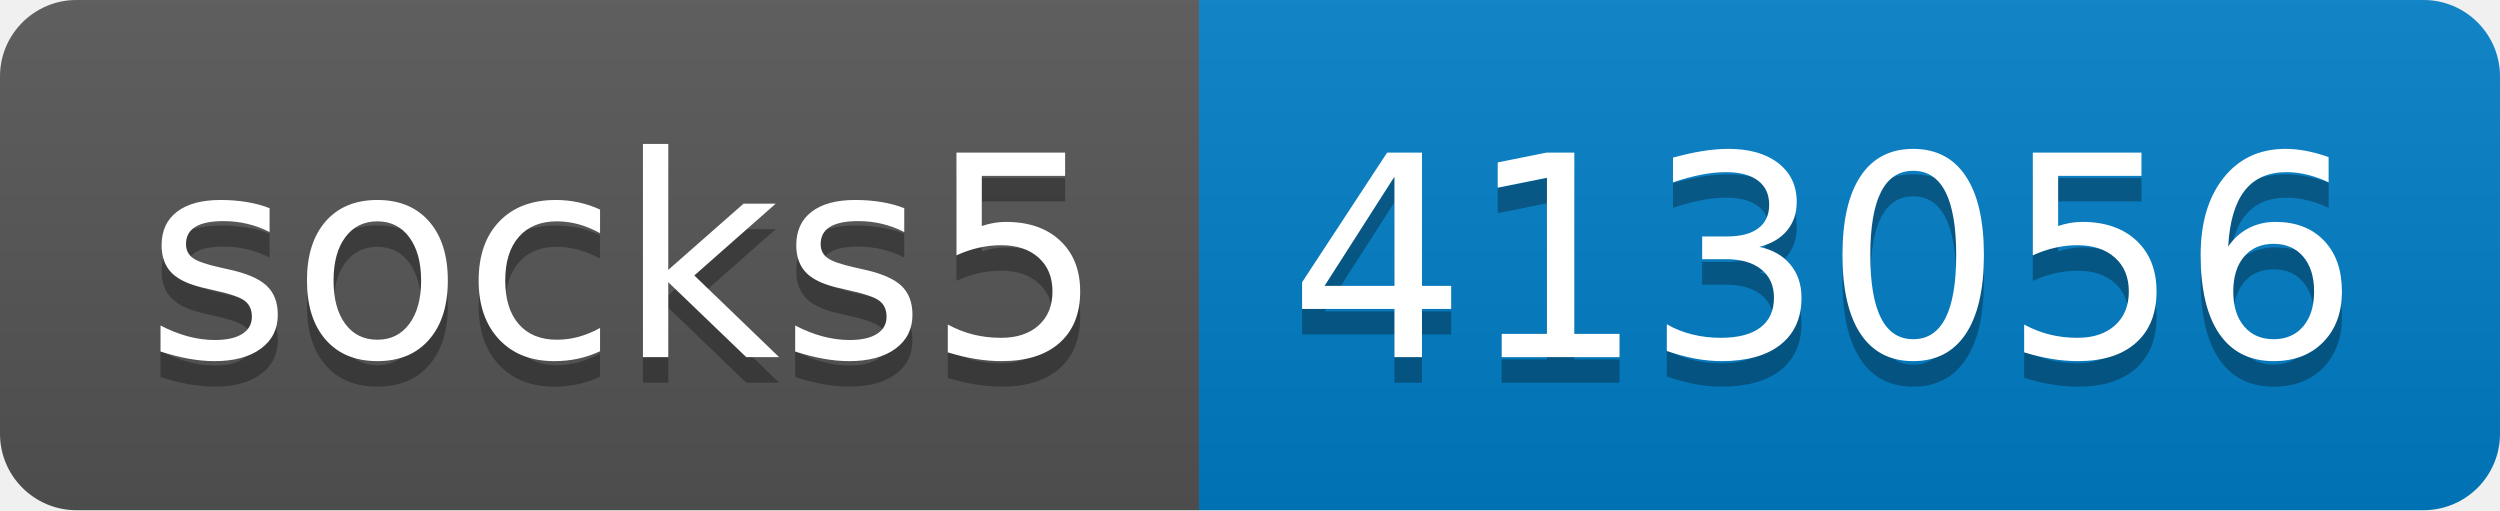
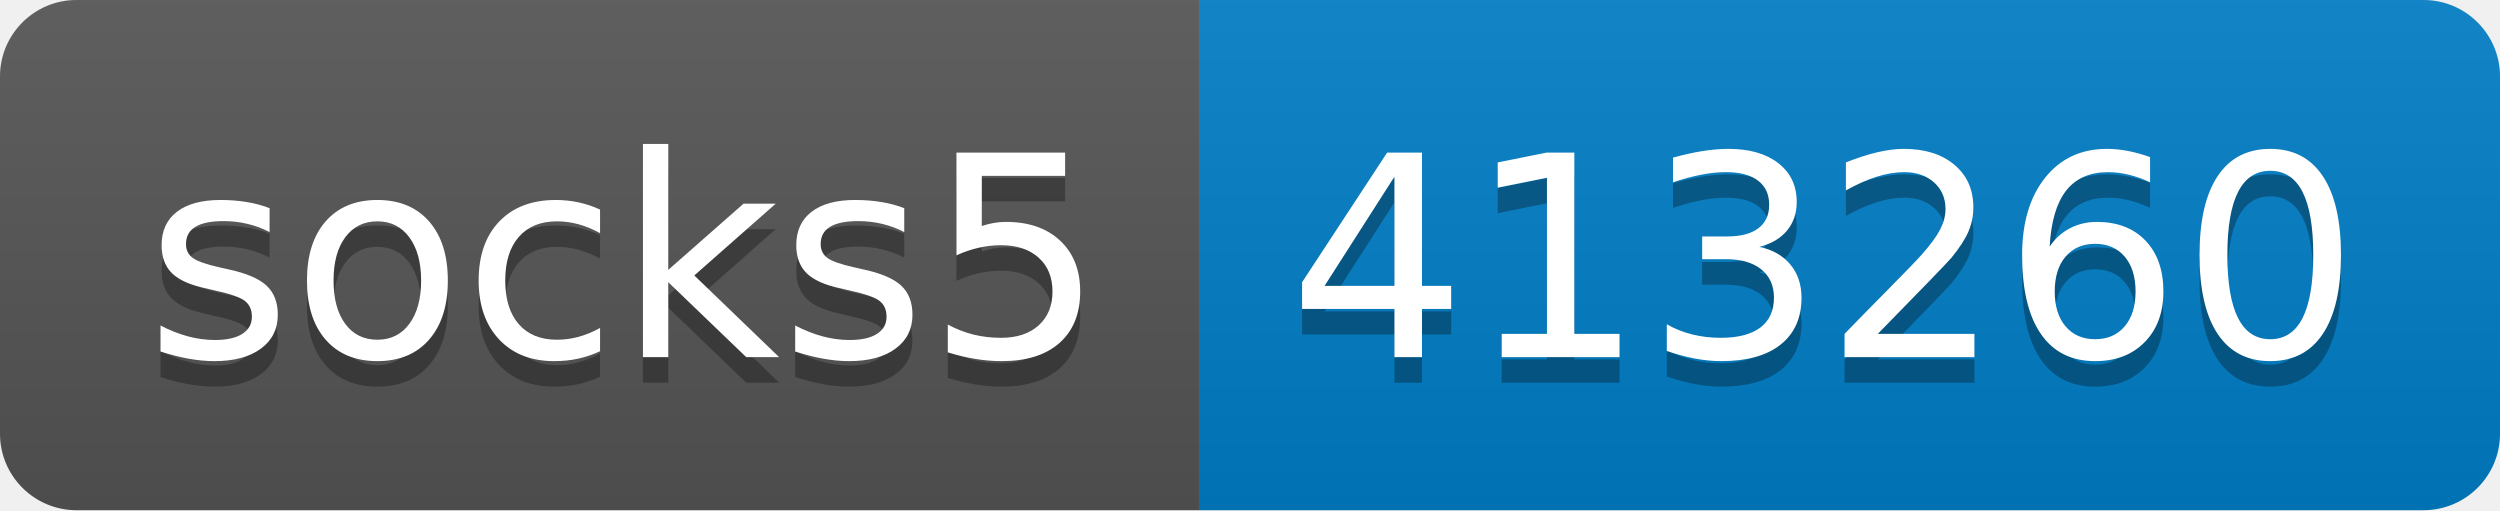
- <svg xmlns="http://www.w3.org/2000/svg" width="98" height="20" role="img" aria-label="socks5: 413056">
+ <svg xmlns="http://www.w3.org/2000/svg" width="98" height="20" role="img" aria-label="socks5: 413260">
  <linearGradient id="s" x2="0" y2="100%">
    <stop offset="0" stop-color="#bbb" stop-opacity=".1" />
    <stop offset="1" stop-opacity=".1" />
  </linearGradient>
  <clipPath id="r">
    <rect width="98" height="20" rx="3" fill="#fff" />
  </clipPath>
  <g clip-path="url(#r)">
    <rect width="47" height="20" fill="#555" />
    <rect x="47" width="51" height="20" fill="#007ec6" />
    <rect width="98" height="20" fill="url(#s)" />
  </g>
  <g fill="#fff" text-anchor="middle" font-family="Verdana,Geneva,DejaVu Sans,sans-serif" text-rendering="geometricPrecision" font-size="110">
    <text aria-hidden="true" x="245" y="150" fill="#010101" fill-opacity=".3" transform="scale(.1)" textLength="370">socks5</text>
    <text x="245" y="140" transform="scale(.1)" fill="#fff" textLength="370">socks5</text>
-     <text aria-hidden="true" x="715" y="150" fill="#010101" fill-opacity=".3" transform="scale(.1)" textLength="410">413056</text>
-     <text x="715" y="140" transform="scale(.1)" fill="#fff" textLength="410">413056</text>
+     <text aria-hidden="true" x="715" y="150" fill="#010101" fill-opacity=".3" transform="scale(.1)" textLength="410">413260</text>
+     <text x="715" y="140" transform="scale(.1)" fill="#fff" textLength="410">413260</text>
  </g>
</svg>
